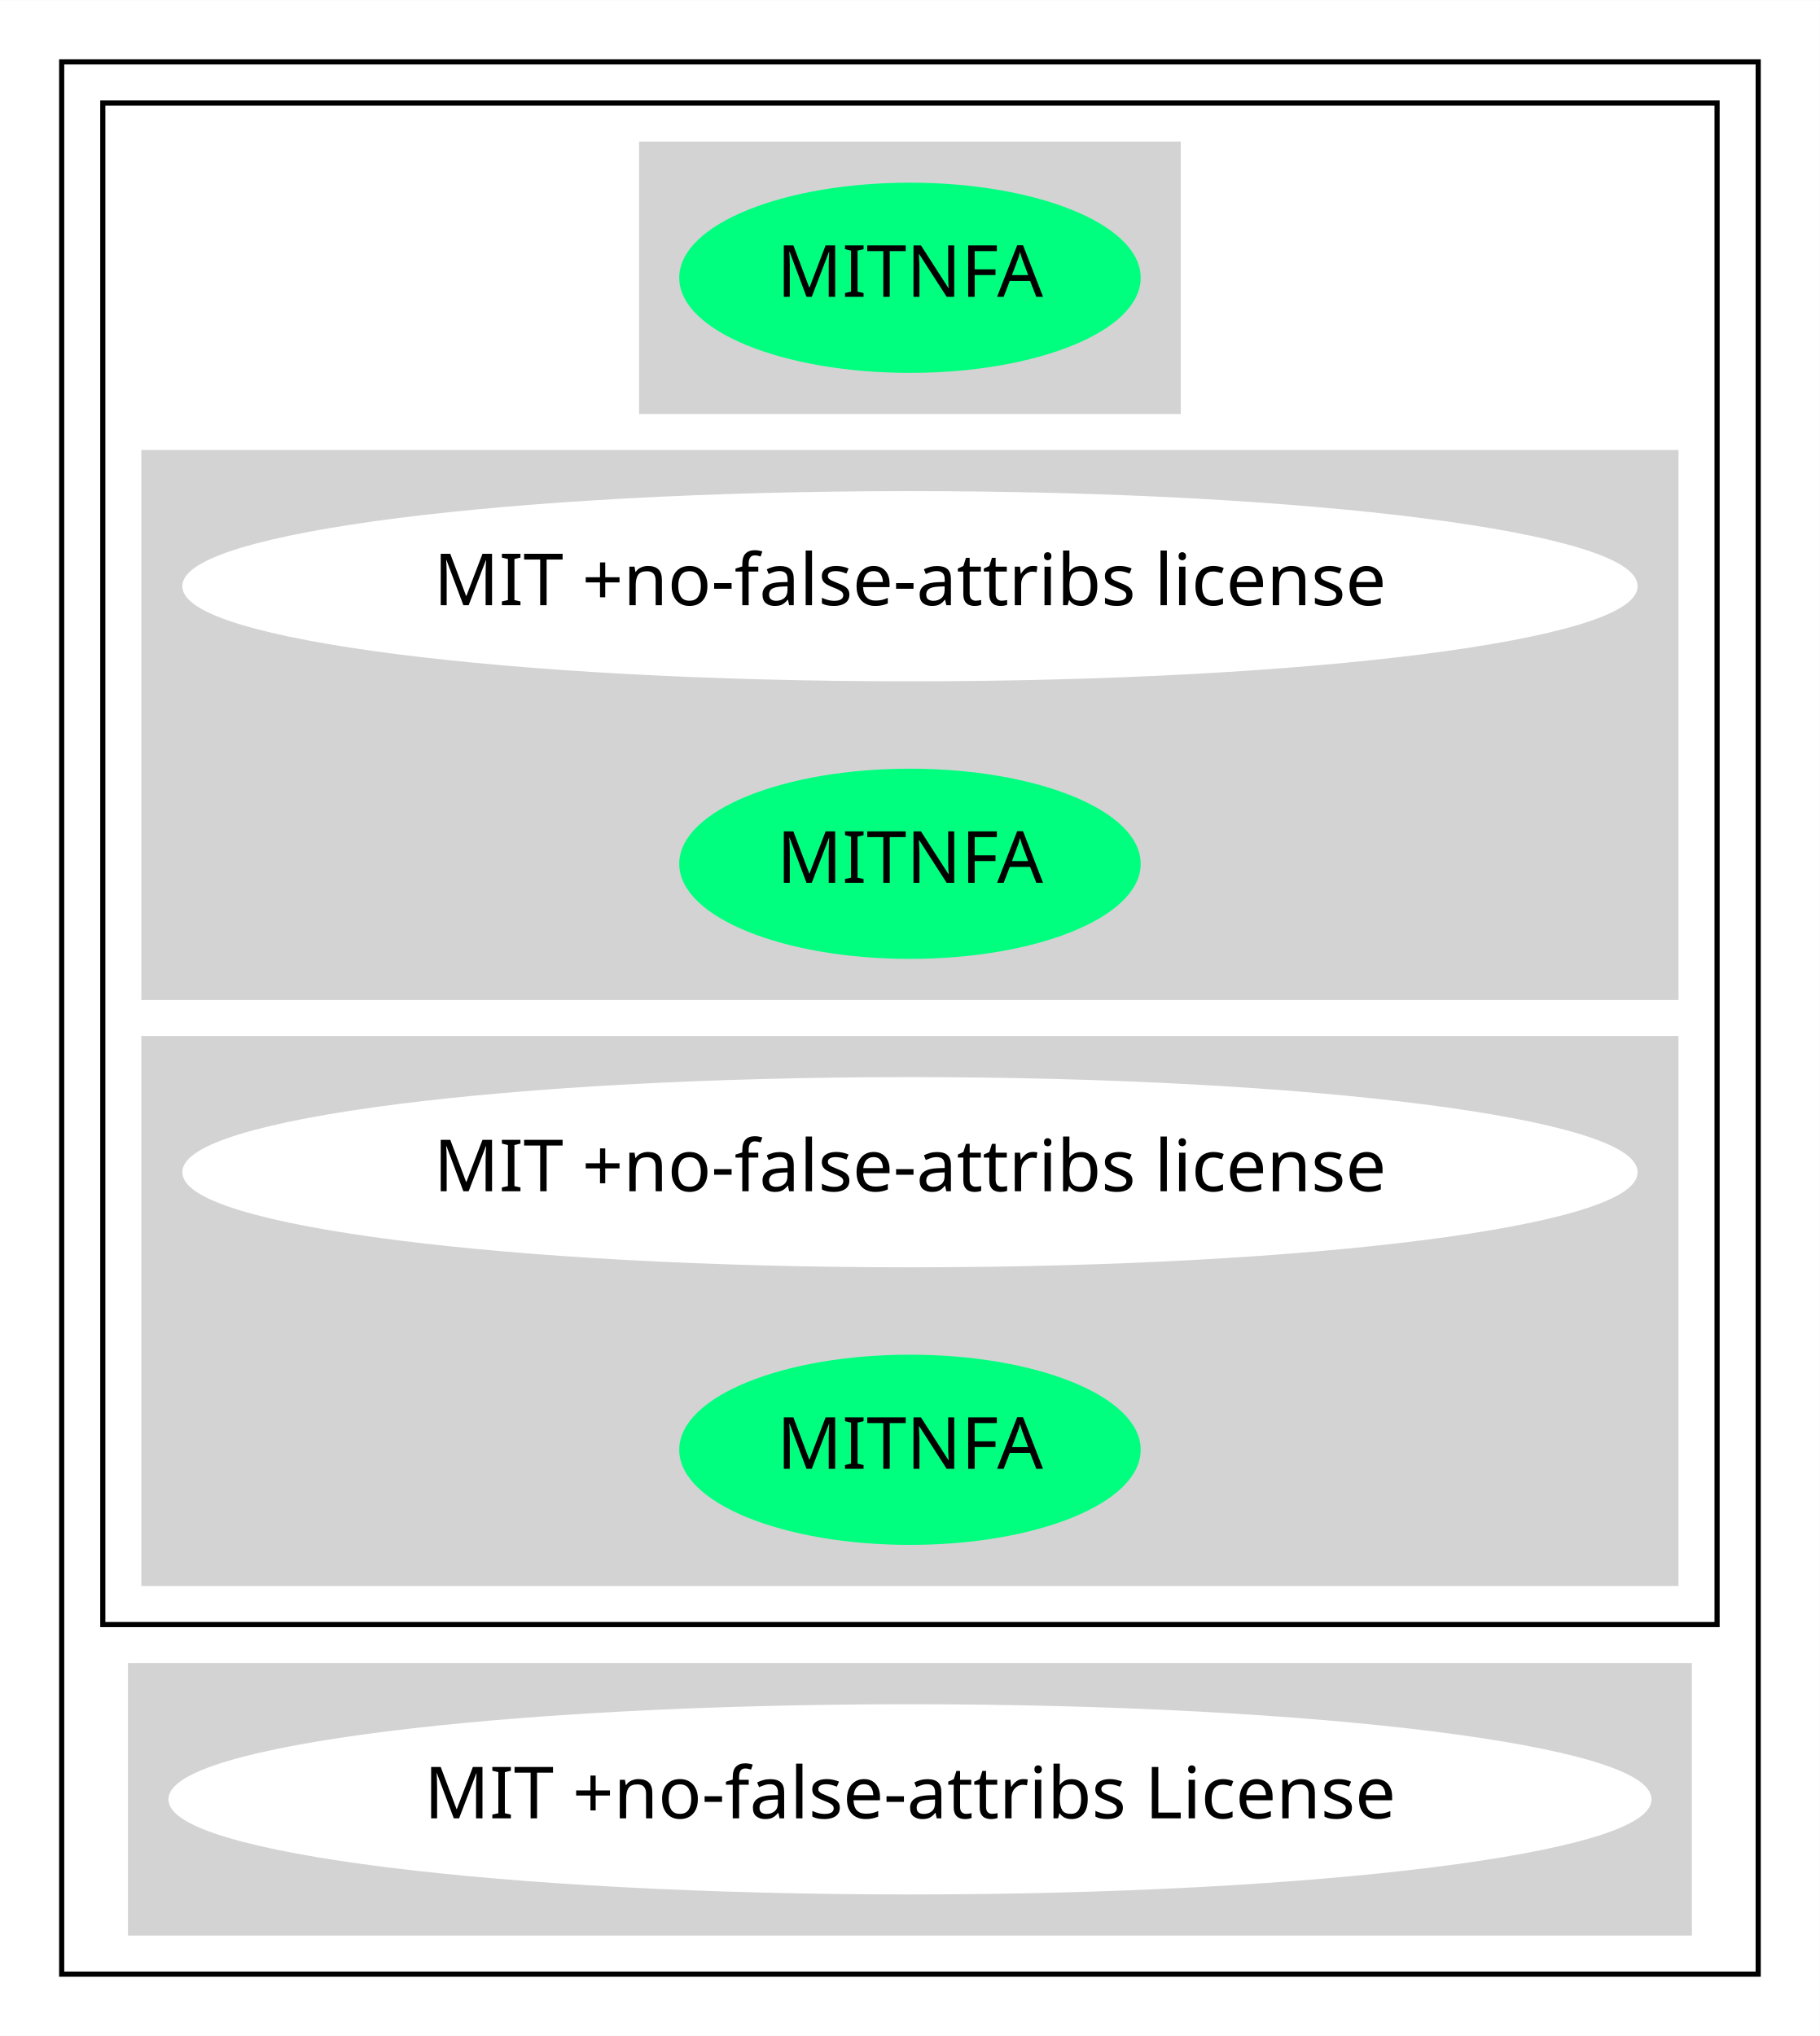
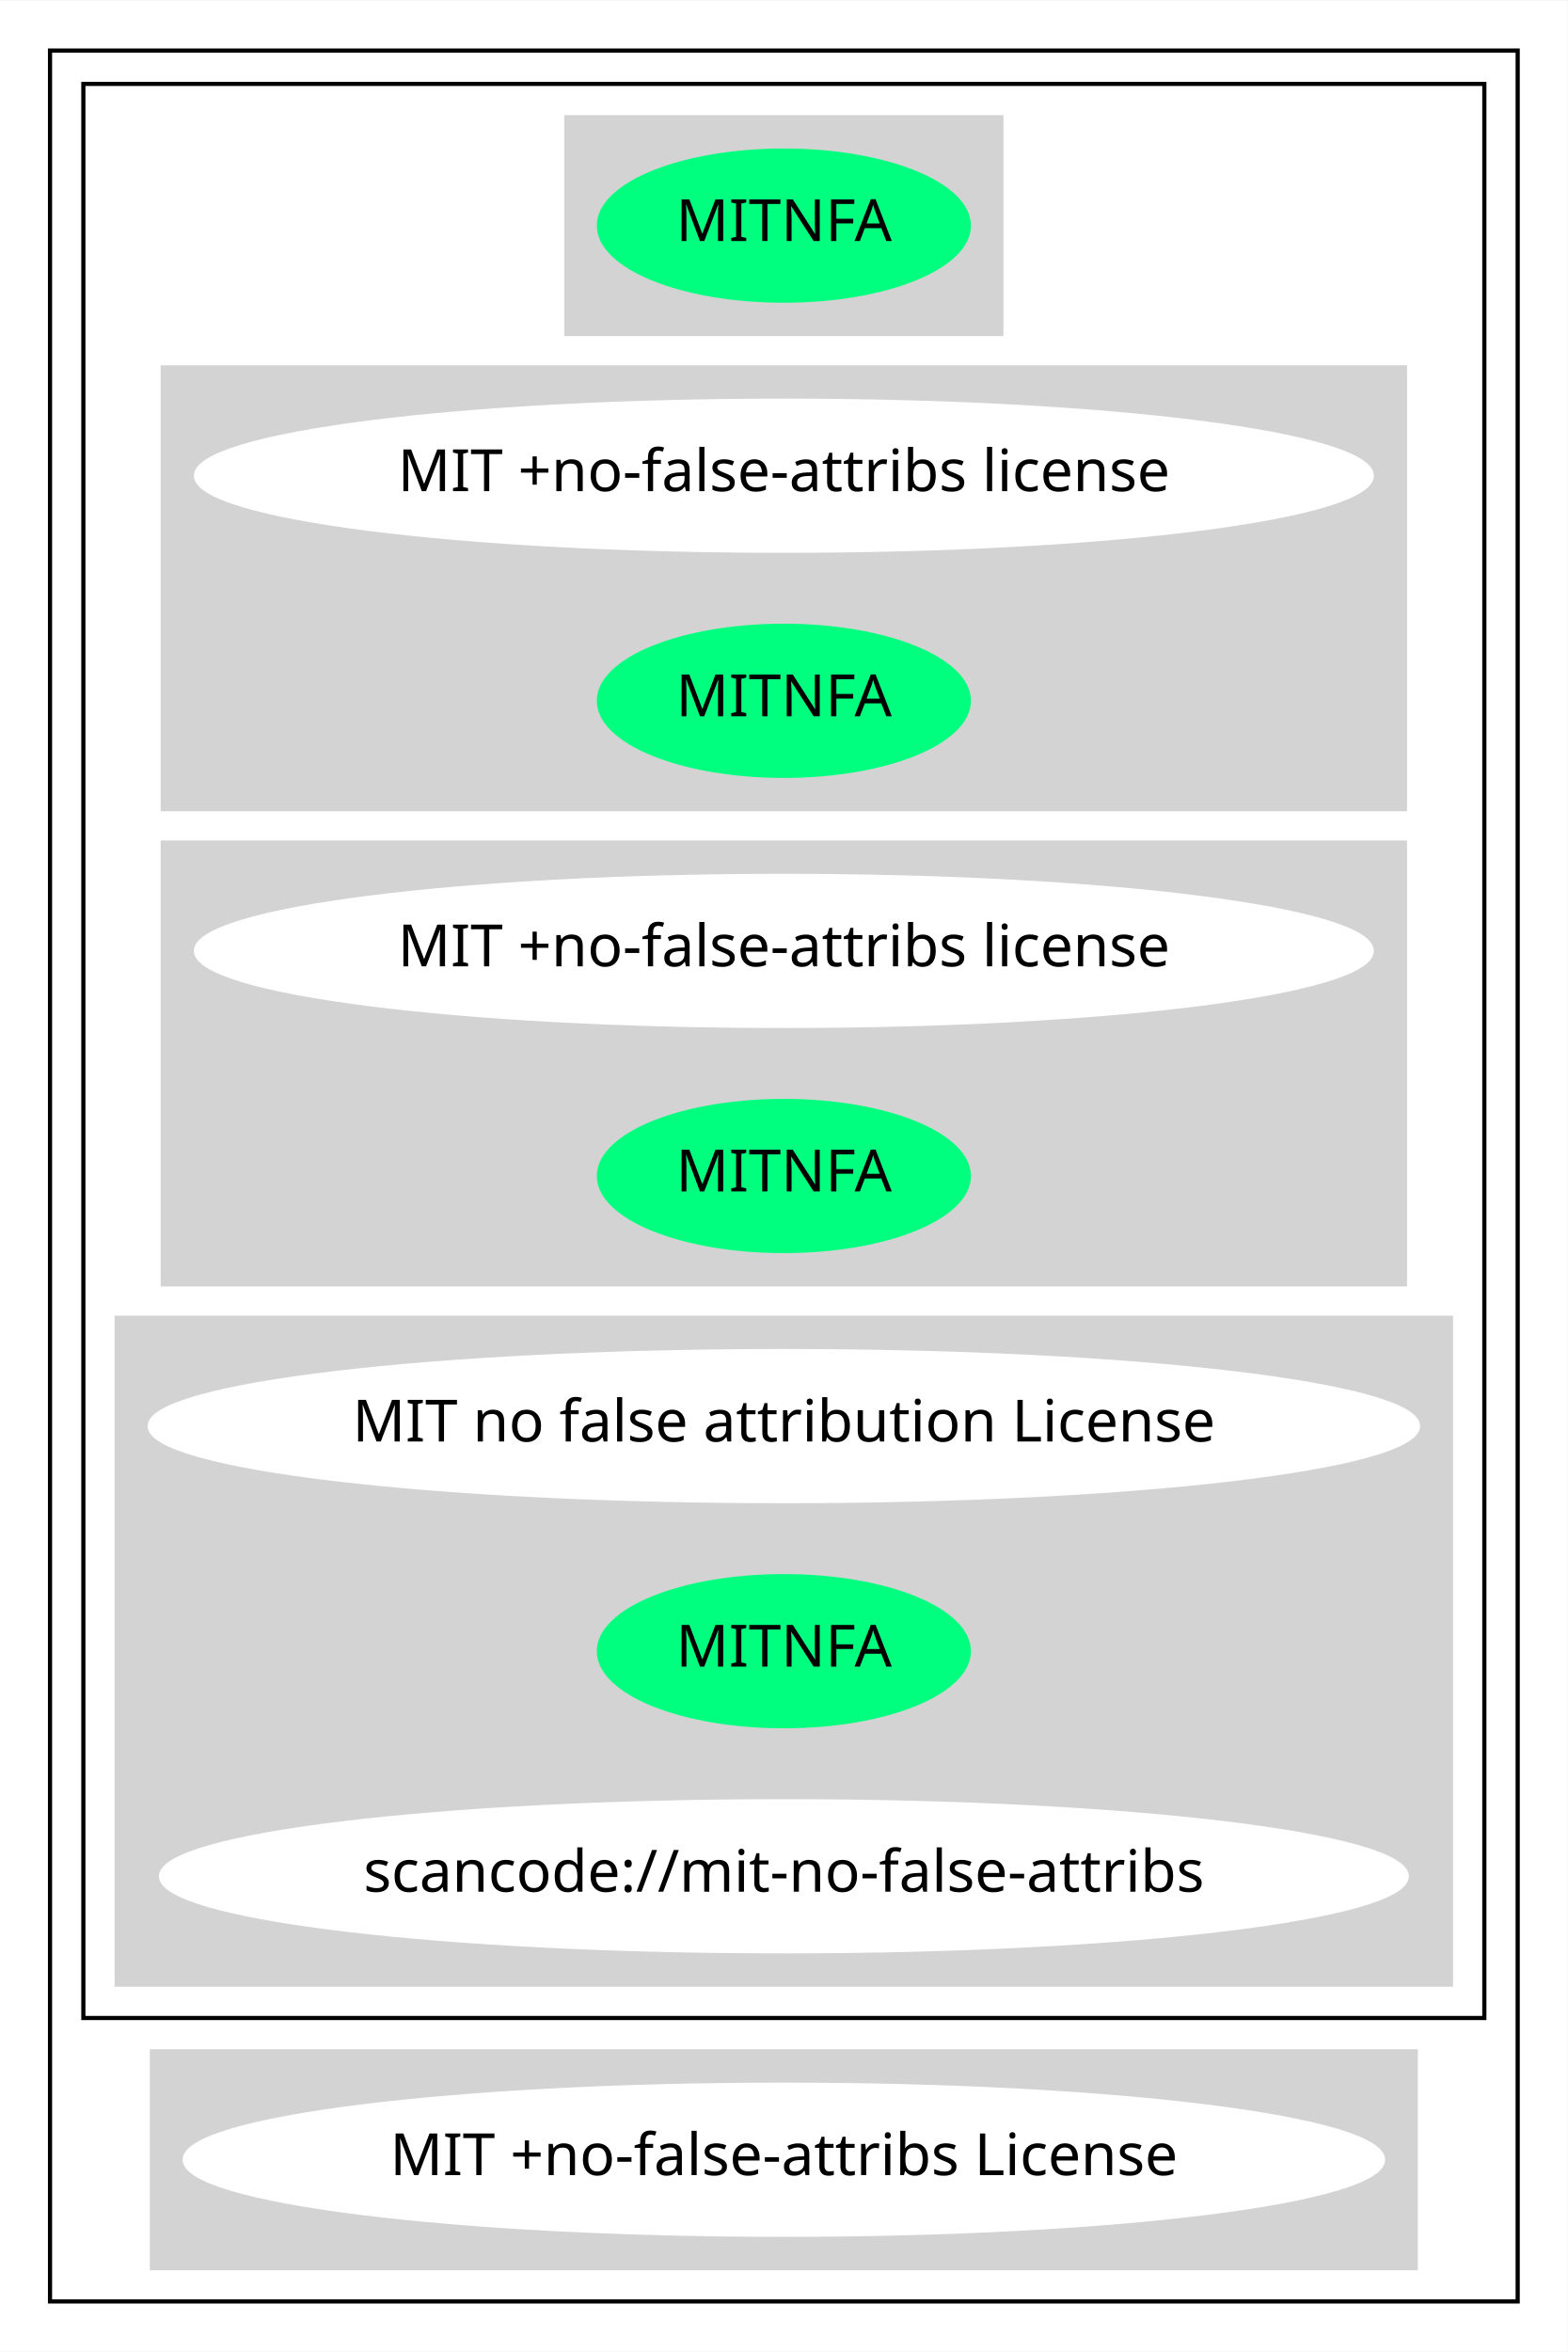
- <svg xmlns="http://www.w3.org/2000/svg" width="354pt" height="396pt" viewBox="0.00 0.00 354.07 396.00">
-   <g id="graph0" class="graph" transform="scale(1 1) rotate(0) translate(4 392)">
-     <polygon fill="white" stroke="transparent" points="-4,4 -4,-392 350.07,-392 350.07,4 -4,4" />
+ <svg xmlns="http://www.w3.org/2000/svg" width="376pt" height="564pt" viewBox="0.00 0.00 376.17 564.00">
+   <g id="graph0" class="graph" transform="scale(1 1) rotate(0) translate(4 560)">
+     <polygon fill="white" stroke="transparent" points="-4,4 -4,-560 372.17,-560 372.17,4 -4,4" />
    <g id="clust1" class="cluster">
-       <polygon fill="none" stroke="black" points="8,-8 8,-380 338.07,-380 338.07,-8 8,-8" />
+       <polygon fill="none" stroke="black" points="8,-8 8,-548 360.17,-548 360.17,-8 8,-8" />
    </g>
    <g id="clust2" class="cluster">
-       <polygon fill="none" stroke="black" points="16,-76 16,-372 330.07,-372 330.07,-76 16,-76" />
+       <polygon fill="none" stroke="black" points="16,-76 16,-540 352.17,-540 352.17,-76 16,-76" />
    </g>
    <g id="clust3" class="cluster">
-       <polygon fill="lightgray" stroke="lightgray" points="120.84,-312 120.84,-364 225.23,-364 225.23,-312 120.84,-312" />
+       <polygon fill="lightgray" stroke="lightgray" points="131.89,-480 131.89,-532 236.28,-532 236.28,-480 131.89,-480" />
    </g>
    <g id="clust4" class="cluster">
-       <polygon fill="lightgray" stroke="lightgray" points="24,-198 24,-304 322.07,-304 322.07,-198 24,-198" />
+       <polygon fill="lightgray" stroke="lightgray" points="35.05,-366 35.05,-472 333.12,-472 333.12,-366 35.05,-366" />
    </g>
    <g id="clust5" class="cluster">
-       <polygon fill="lightgray" stroke="lightgray" points="24,-84 24,-190 322.07,-190 322.07,-84 24,-84" />
+       <polygon fill="lightgray" stroke="lightgray" points="35.05,-252 35.05,-358 333.12,-358 333.12,-252 35.05,-252" />
    </g>
    <g id="clust6" class="cluster">
-       <polygon fill="lightgray" stroke="lightgray" points="21.4,-16 21.4,-68 324.67,-68 324.67,-16 21.4,-16" />
+       <polygon fill="lightgray" stroke="lightgray" points="24,-84 24,-244 344.17,-244 344.17,-84 24,-84" />
+     </g>
+     <g id="clust7" class="cluster">
+       <polygon fill="lightgray" stroke="lightgray" points="32.45,-16 32.45,-68 335.72,-68 335.72,-16 32.45,-16" />
    </g>
    <g id="node1" class="node">
-       <ellipse fill="springgreen" stroke="springgreen" cx="173.04" cy="-338" rx="44.39" ry="18" />
-       <text text-anchor="middle" x="173.04" y="-334.3" font-family="Times-Roman" font-size="14.00">MITNFA</text>
+       <ellipse fill="springgreen" stroke="springgreen" cx="184.09" cy="-506" rx="44.39" ry="18" />
+       <text text-anchor="middle" x="184.09" y="-502.3" font-family="Times-Roman" font-size="14.00">MITNFA</text>
    </g>
    <g id="node2" class="node">
-       <ellipse fill="white" stroke="white" cx="173.04" cy="-278" rx="141.07" ry="18" />
-       <text text-anchor="middle" x="173.04" y="-274.3" font-family="Times-Roman" font-size="14.00">MIT +no-false-attribs license</text>
+       <ellipse fill="white" stroke="white" cx="184.09" cy="-446" rx="141.07" ry="18" />
+       <text text-anchor="middle" x="184.09" y="-442.3" font-family="Times-Roman" font-size="14.00">MIT +no-false-attribs license</text>
    </g>
    <g id="node3" class="node">
-       <ellipse fill="springgreen" stroke="springgreen" cx="173.04" cy="-224" rx="44.39" ry="18" />
-       <text text-anchor="middle" x="173.04" y="-220.3" font-family="Times-Roman" font-size="14.00">MITNFA</text>
+       <ellipse fill="springgreen" stroke="springgreen" cx="184.09" cy="-392" rx="44.39" ry="18" />
+       <text text-anchor="middle" x="184.09" y="-388.3" font-family="Times-Roman" font-size="14.00">MITNFA</text>
    </g>
    <g id="node4" class="node">
-       <ellipse fill="white" stroke="white" cx="173.04" cy="-164" rx="141.07" ry="18" />
-       <text text-anchor="middle" x="173.04" y="-160.3" font-family="Times-Roman" font-size="14.00">MIT +no-false-attribs license</text>
+       <ellipse fill="white" stroke="white" cx="184.09" cy="-332" rx="141.07" ry="18" />
+       <text text-anchor="middle" x="184.09" y="-328.3" font-family="Times-Roman" font-size="14.00">MIT +no-false-attribs license</text>
    </g>
    <g id="node5" class="node">
-       <ellipse fill="springgreen" stroke="springgreen" cx="173.04" cy="-110" rx="44.39" ry="18" />
-       <text text-anchor="middle" x="173.04" y="-106.3" font-family="Times-Roman" font-size="14.00">MITNFA</text>
+       <ellipse fill="springgreen" stroke="springgreen" cx="184.09" cy="-278" rx="44.39" ry="18" />
+       <text text-anchor="middle" x="184.09" y="-274.3" font-family="Times-Roman" font-size="14.00">MITNFA</text>
    </g>
    <g id="node6" class="node">
-       <ellipse fill="white" stroke="white" cx="173.04" cy="-42" rx="143.77" ry="18" />
-       <text text-anchor="middle" x="173.04" y="-38.3" font-family="Times-Roman" font-size="14.00">MIT +no-false-attribs License</text>
+       <ellipse fill="white" stroke="white" cx="184.09" cy="-218" rx="152.17" ry="18" />
+       <text text-anchor="middle" x="184.09" y="-214.3" font-family="Times-Roman" font-size="14.00">MIT no false attribution License</text>
+     </g>
+     <g id="node7" class="node">
+       <ellipse fill="springgreen" stroke="springgreen" cx="184.09" cy="-164" rx="44.39" ry="18" />
+       <text text-anchor="middle" x="184.09" y="-160.3" font-family="Times-Roman" font-size="14.00">MITNFA</text>
+     </g>
+     <g id="node8" class="node">
+       <ellipse fill="white" stroke="white" cx="184.09" cy="-110" rx="149.47" ry="18" />
+       <text text-anchor="middle" x="184.09" y="-106.3" font-family="Times-Roman" font-size="14.00">scancode://mit-no-false-attribs</text>
+     </g>
+     <g id="node9" class="node">
+       <ellipse fill="white" stroke="white" cx="184.09" cy="-42" rx="143.77" ry="18" />
+       <text text-anchor="middle" x="184.09" y="-38.3" font-family="Times-Roman" font-size="14.00">MIT +no-false-attribs License</text>
    </g>
  </g>
</svg>
